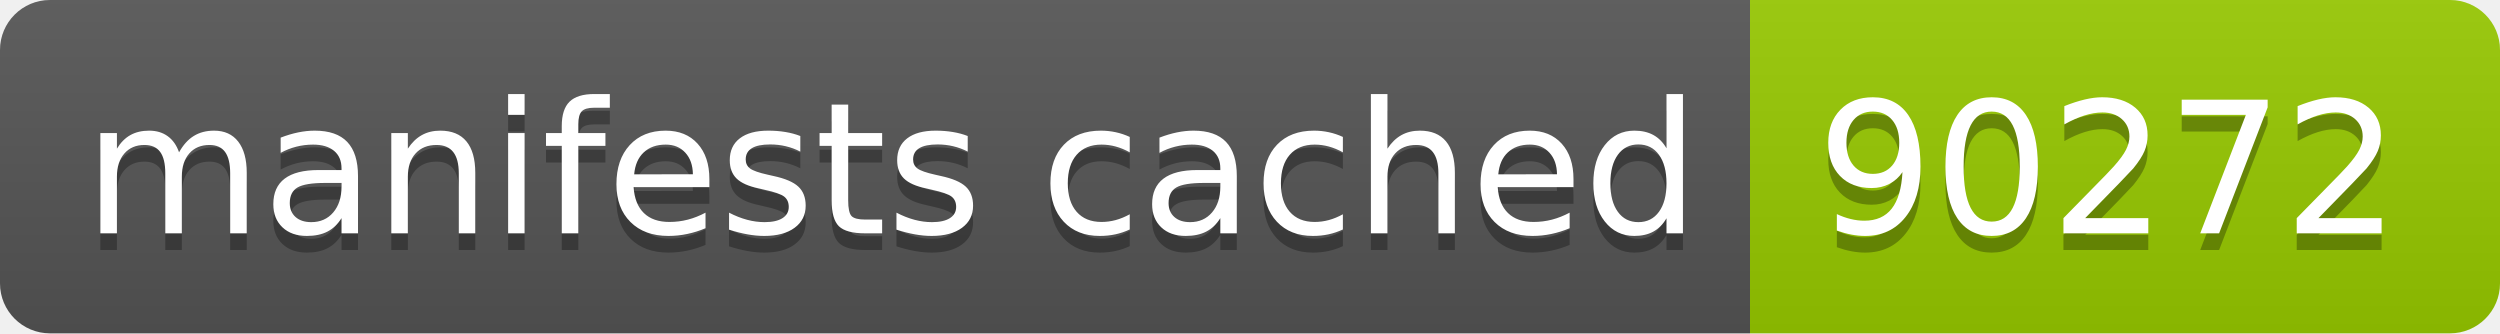
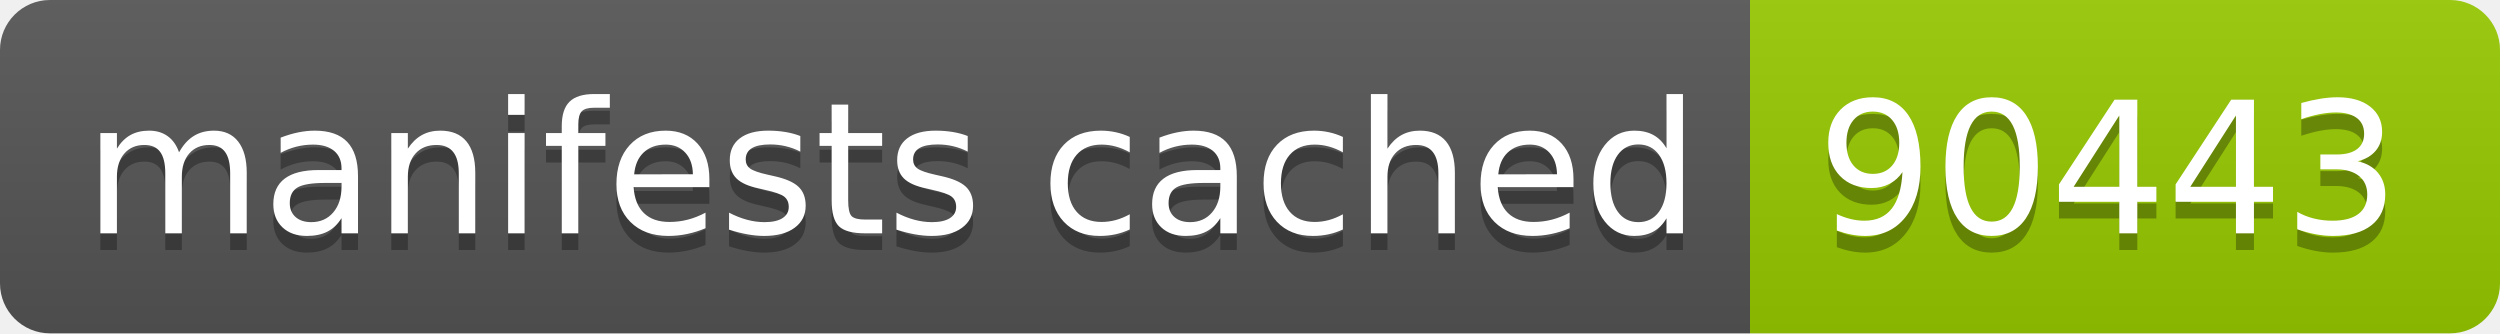
- <svg xmlns="http://www.w3.org/2000/svg" width="150" height="20" role="img" aria-label="manifests cached: 90272">
+ <svg xmlns="http://www.w3.org/2000/svg" width="150" height="20" role="img" aria-label="manifests cached: 90443">
  <linearGradient id="s" x2="0" y2="100%">
    <stop offset="0" stop-color="#bbb" stop-opacity=".1" />
    <stop offset="1" stop-opacity=".1" />
  </linearGradient>
  <clipPath id="r">
    <rect width="150" height="20" rx="3" fill="#fff" />
  </clipPath>
  <g clip-path="url(#r)">
    <rect width="105" height="20" fill="#555" />
    <rect x="105" width="45" height="20" fill="#97ca00" />
    <rect width="150" height="20" fill="url(#s)" />
  </g>
  <g fill="#fff" text-anchor="middle" font-family="Verdana,Geneva,DejaVu Sans,sans-serif" text-rendering="geometricPrecision" font-size="110">
    <text aria-hidden="true" x="535" y="150" fill="#010101" fill-opacity=".3" transform="scale(.1)" textLength="950">manifests cached</text>
    <text x="535" y="140" transform="scale(.1)" fill="#fff" textLength="950">manifests cached</text>
-     <text aria-hidden="true" x="1265" y="150" fill="#010101" fill-opacity=".3" transform="scale(.1)" textLength="350">90272</text>
-     <text x="1265" y="140" transform="scale(.1)" fill="#fff" textLength="350">90272</text>
+     <text aria-hidden="true" x="1265" y="150" fill="#010101" fill-opacity=".3" transform="scale(.1)" textLength="350">90443</text>
+     <text x="1265" y="140" transform="scale(.1)" fill="#fff" textLength="350">90443</text>
  </g>
</svg>
